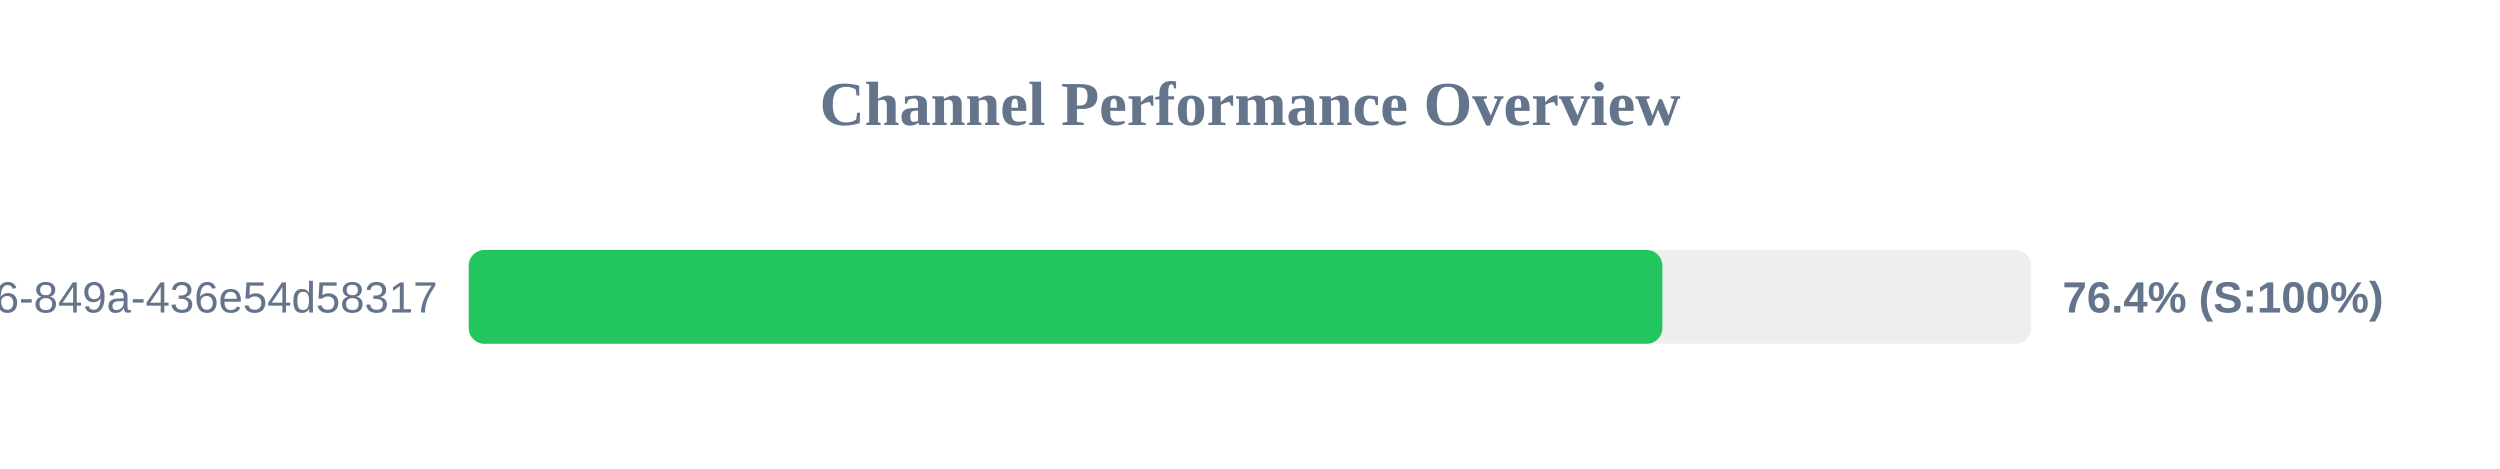
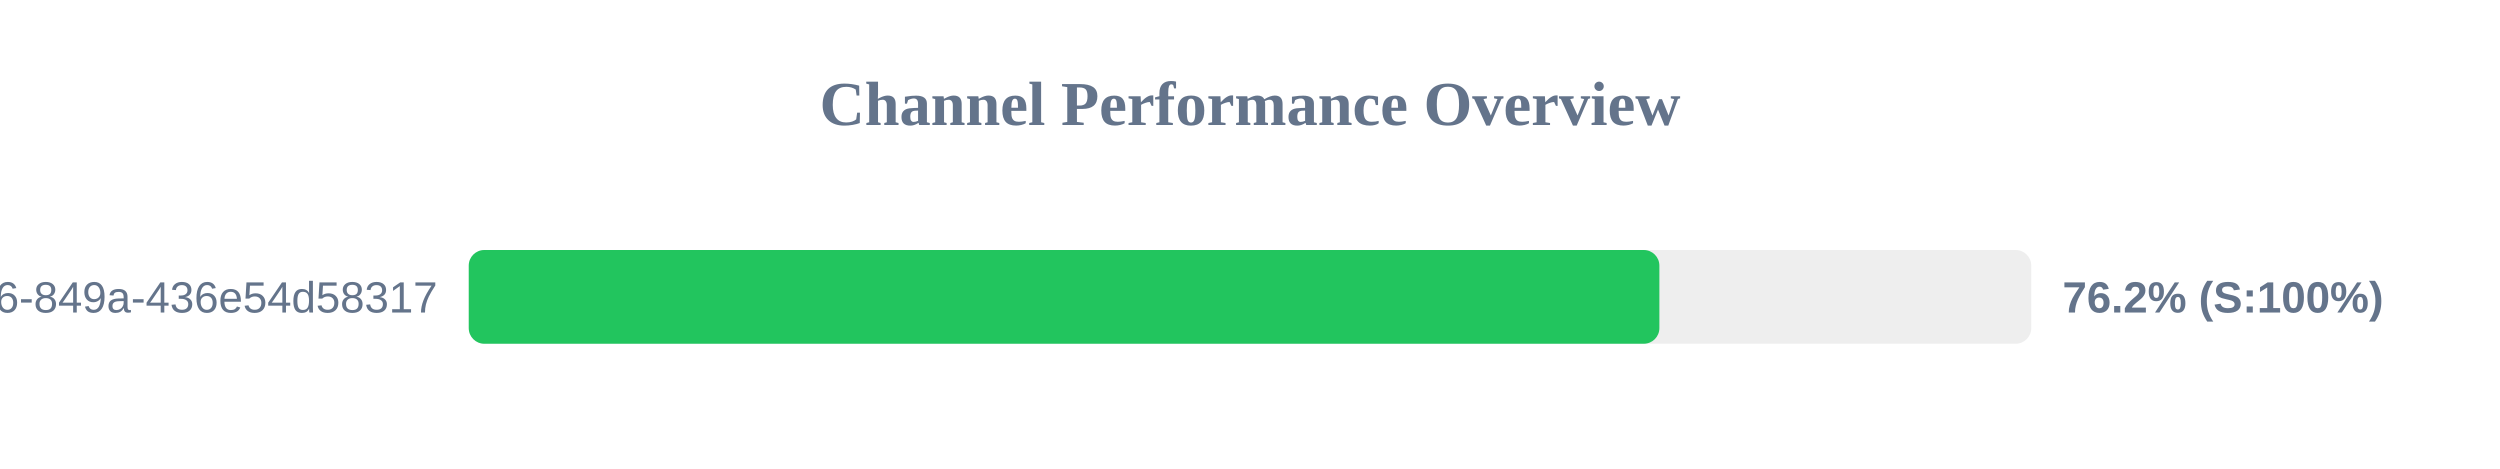
<svg xmlns="http://www.w3.org/2000/svg" width="800" height="150" version="1.1">
  <style>
        .row { font: 14px Arial; fill: #64748b; }
        .score { font: bold 14px Arial; fill: #64748b; }
    </style>
  <text x="400" y="40" text-anchor="middle" font-size="20px" font-weight="bold" fill="#64748b">Channel Performance Overview</text>
  <rect x="150" y="80" width="500" height="30" fill="#eee" rx="5" />
-   <rect x="150" y="80" width="381.95" height="30" fill="#22c55e" rx="5" />
+   <rect x="150" y="80" width="381.0" height="30" fill="#22c55e" rx="5" />
  <text x="140" y="100" text-anchor="end" class="row">?uuid=29fbd51f-03c8-4d76-849a-436e54d58317</text>
-   <text x="660" y="100" text-anchor="start" class="score">76.4% (S:100%)</text>
+   <text x="660" y="100" text-anchor="start" class="score">76.2% (S:100%)</text>
</svg>
